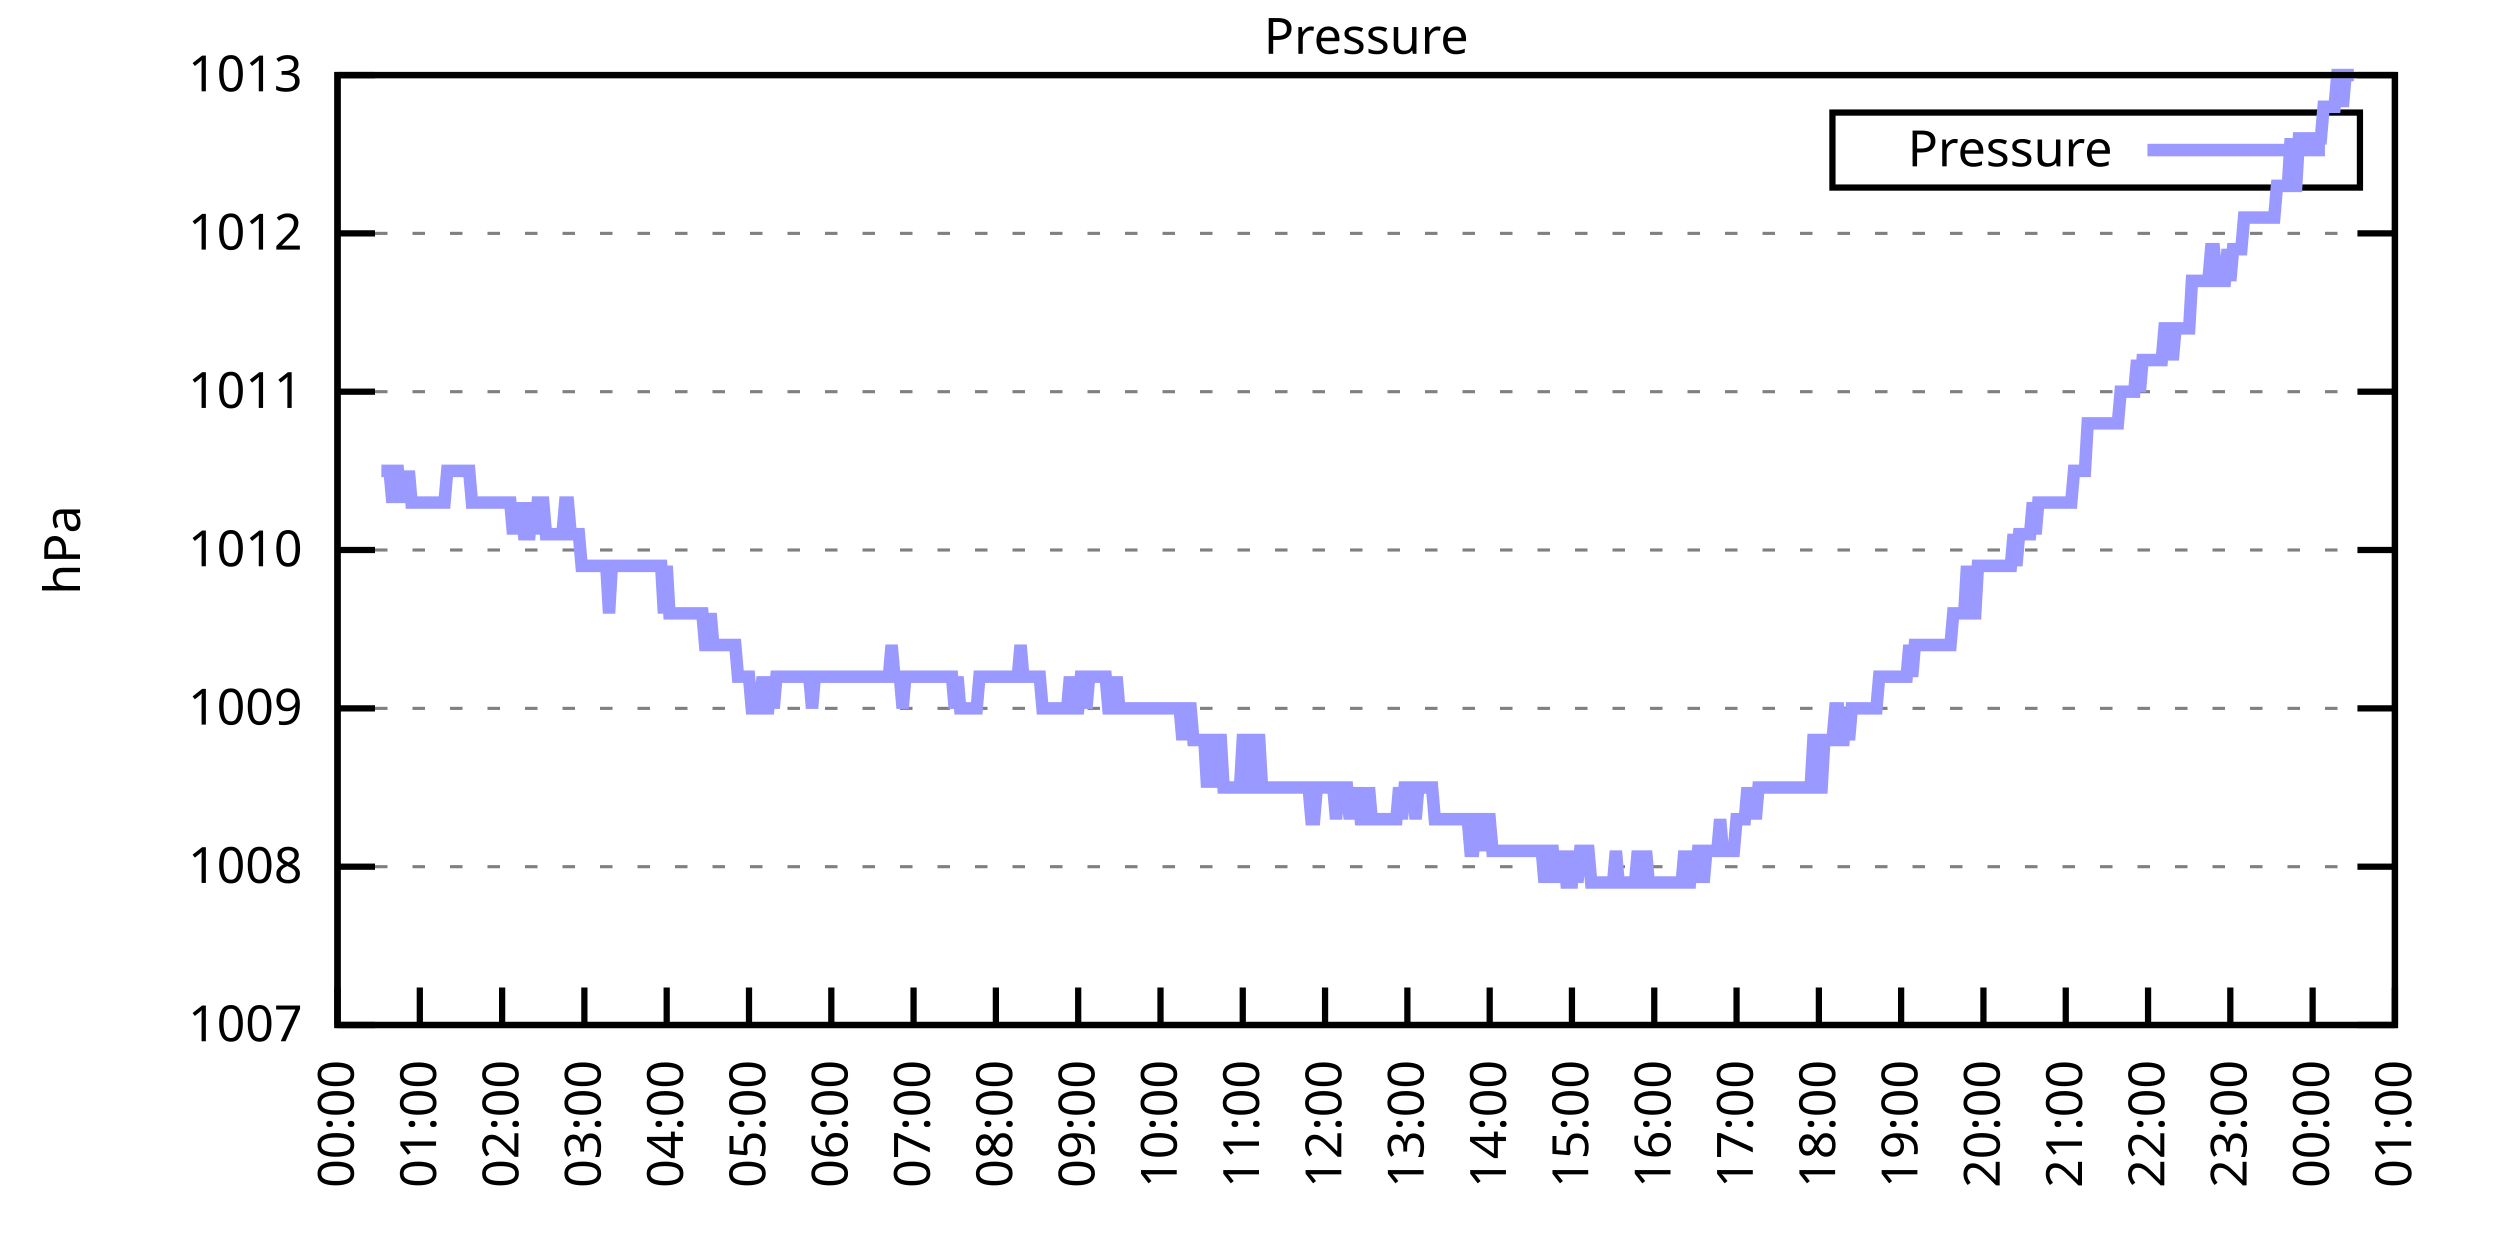
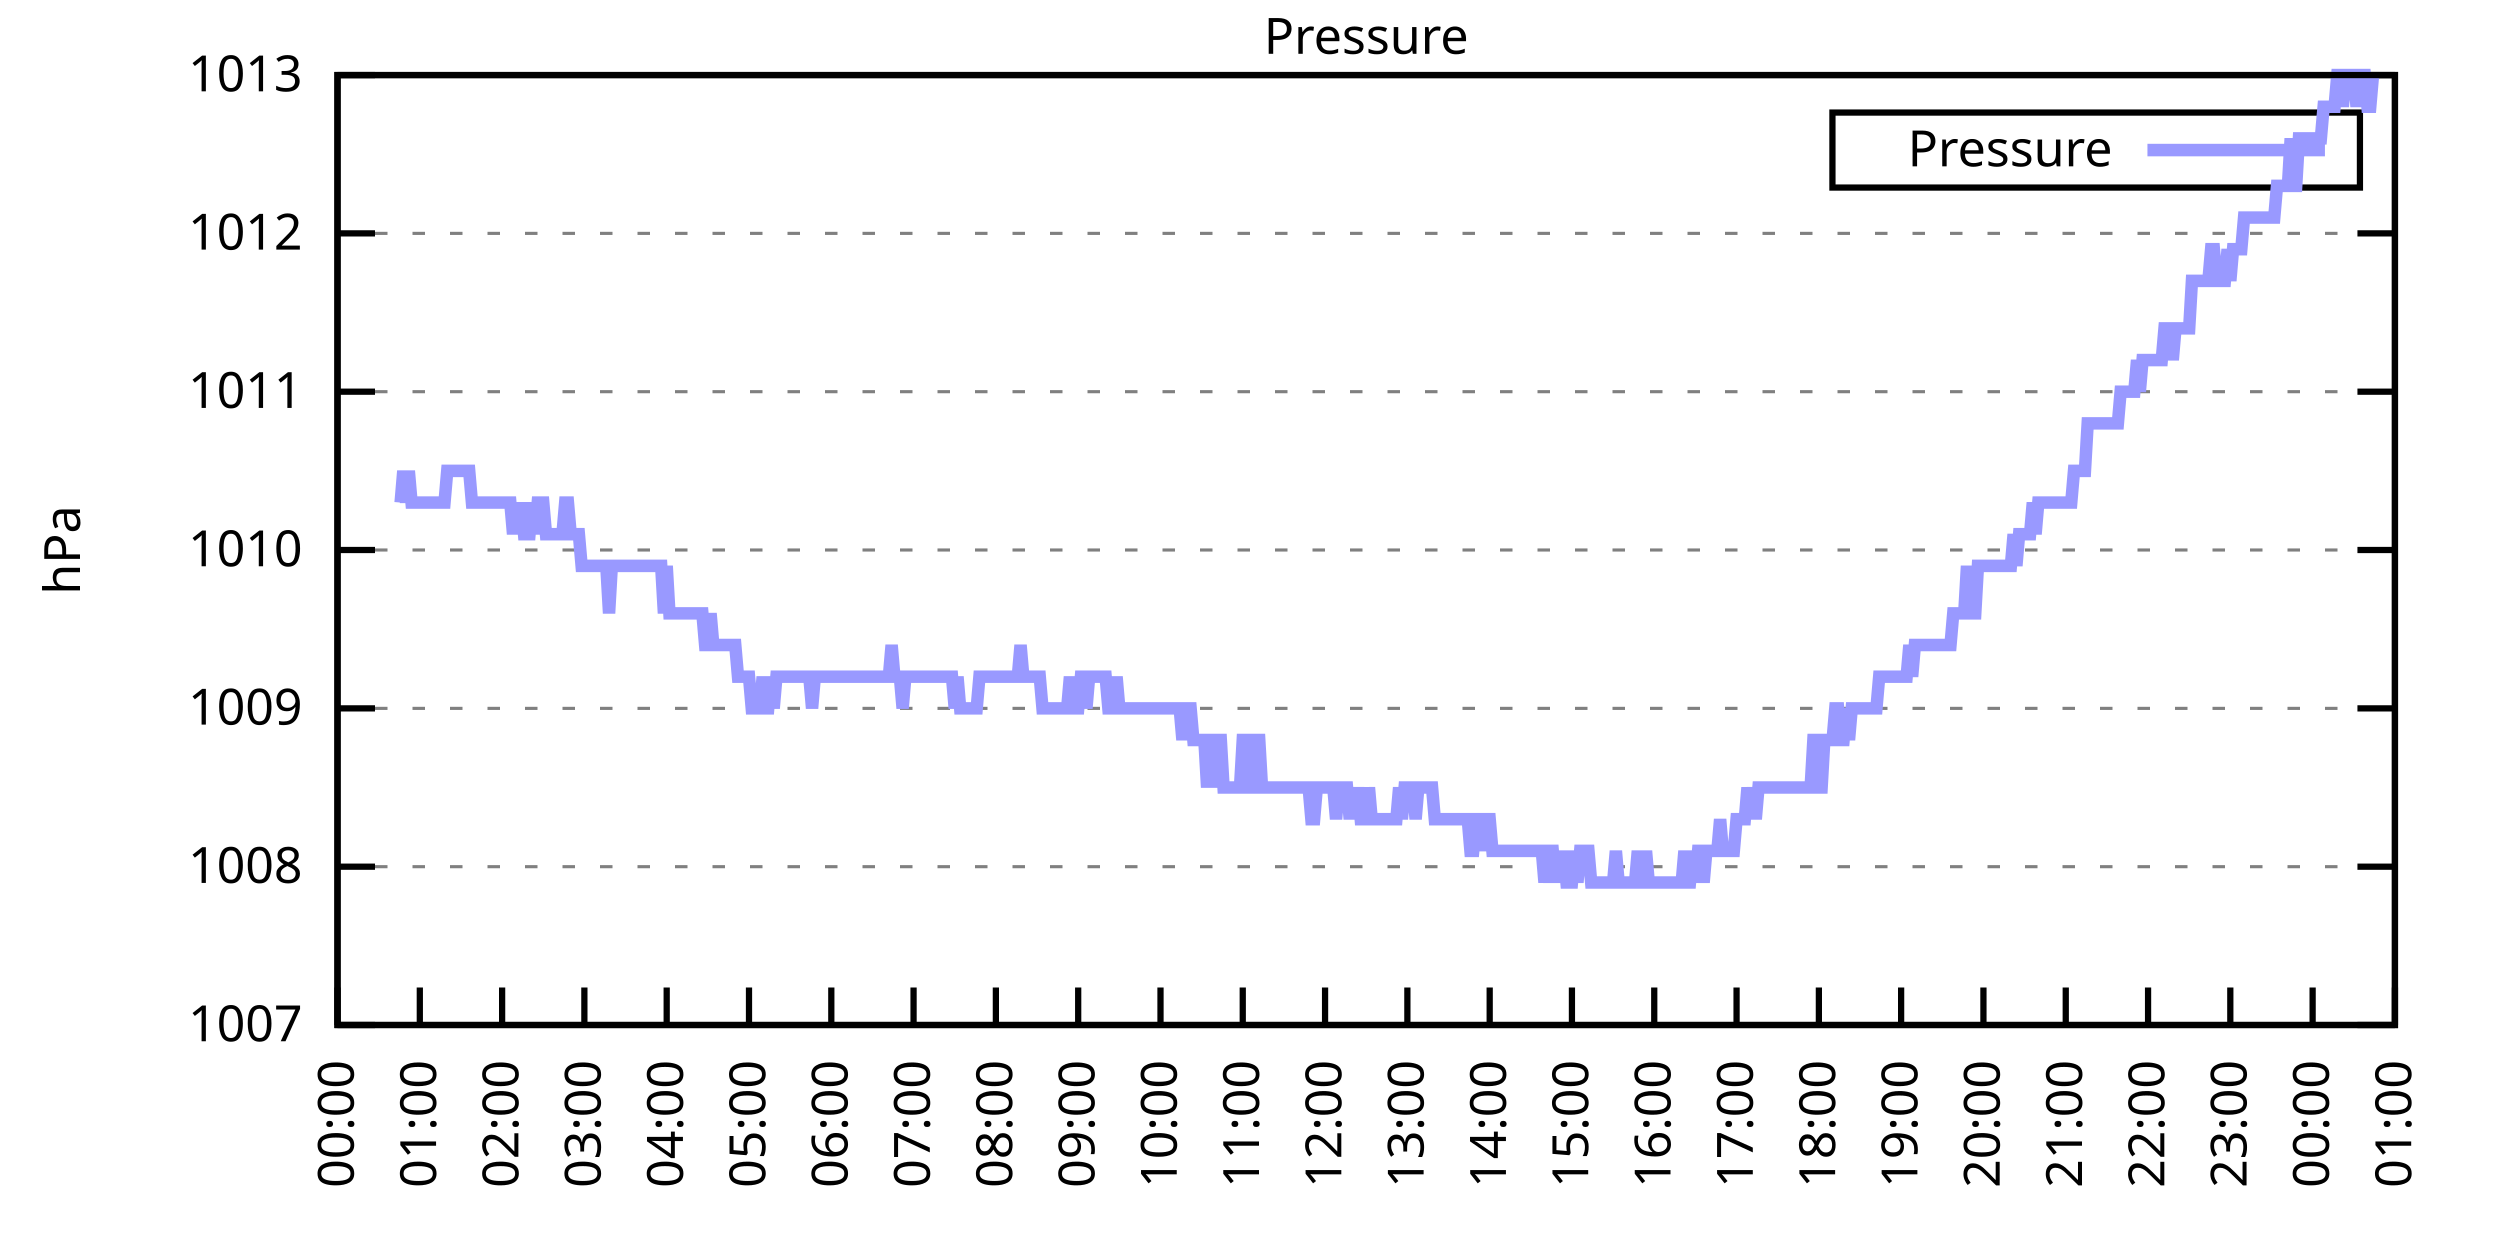
<svg xmlns="http://www.w3.org/2000/svg" xmlns:xlink="http://www.w3.org/1999/xlink" width="400" height="200" viewBox="0 0 400 200">
  <g id="gnuplot_canvas">
    <rect x="0" y="0" width="400" height="200" fill="none" />
    <defs>
      <circle id="gpDot" r="0.5" stroke-width="0.5" stroke="currentColor" />
      <path id="gpPt0" stroke-width="0.333" stroke="currentColor" d="M-1,0 h2 M0,-1 v2" />
      <path id="gpPt1" stroke-width="0.333" stroke="currentColor" d="M-1,-1 L1,1 M1,-1 L-1,1" />
      <path id="gpPt2" stroke-width="0.333" stroke="currentColor" d="M-1,0 L1,0 M0,-1 L0,1 M-1,-1 L1,1 M-1,1 L1,-1" />
      <rect id="gpPt3" stroke-width="0.333" stroke="currentColor" x="-1" y="-1" width="2" height="2" />
      <rect id="gpPt4" stroke-width="0.333" stroke="currentColor" fill="currentColor" x="-1" y="-1" width="2" height="2" />
      <circle id="gpPt5" stroke-width="0.333" stroke="currentColor" cx="0" cy="0" r="1" />
      <use xlink:href="#gpPt5" id="gpPt6" fill="currentColor" stroke="none" />
      <path id="gpPt7" stroke-width="0.333" stroke="currentColor" d="M0,-1.33 L-1.33,0.67 L1.33,0.67 z" />
      <use xlink:href="#gpPt7" id="gpPt8" fill="currentColor" stroke="none" />
      <use xlink:href="#gpPt7" id="gpPt9" stroke="currentColor" transform="rotate(180)" />
      <use xlink:href="#gpPt9" id="gpPt10" fill="currentColor" stroke="none" />
      <use xlink:href="#gpPt3" id="gpPt11" stroke="currentColor" transform="rotate(45)" />
      <use xlink:href="#gpPt11" id="gpPt12" fill="currentColor" stroke="none" />
      <path id="gpPt13" stroke-width="0.333" stroke="currentColor" d="M0,1.330 L1.265,0.411 L0.782,-1.067 L-0.782,-1.076 L-1.265,0.411 z" />
      <use xlink:href="#gpPt13" id="gpPt14" fill="currentColor" stroke="none" />
      <filter id="textbox" filterUnits="objectBoundingBox" x="0" y="0" height="1" width="1">
        <feFlood flood-color="white" flood-opacity="1" result="bgnd" />
        <feComposite in="SourceGraphic" in2="bgnd" operator="atop" />
      </filter>
      <filter id="greybox" filterUnits="objectBoundingBox" x="0" y="0" height="1" width="1">
        <feFlood flood-color="lightgrey" flood-opacity="1" result="grey" />
        <feComposite in="SourceGraphic" in2="grey" operator="atop" />
      </filter>
    </defs>
    <g fill="none" color="white" stroke="currentColor" stroke-width="1.00" stroke-linecap="butt" stroke-linejoin="miter">
</g>
    <g fill="none" color="black" stroke="currentColor" stroke-width="1.00" stroke-linecap="butt" stroke-linejoin="miter">
      <g stroke="none" shape-rendering="crispEdges">
        <polygon fill="rgb(255, 255, 255)" points="54.00,164.00 383.18,164.00 383.18,12.02 54.00,12.02 " />
      </g>
    </g>
    <g fill="none" color="black" stroke="currentColor" stroke-width="1.00" stroke-linecap="butt" stroke-linejoin="miter">
</g>
    <g fill="none" color="black" stroke="black" stroke-width="0.50" stroke-linecap="butt" stroke-linejoin="miter">
</g>
    <g fill="none" color="gray" stroke="currentColor" stroke-width="0.50" stroke-linecap="butt" stroke-linejoin="miter">
      <path stroke="gray" stroke-dasharray="2,4" class="gridline" d="M54.00,164.00 L383.19,164.00  " />
    </g>
    <g fill="none" color="gray" stroke="gray" stroke-width="1.00" stroke-linecap="butt" stroke-linejoin="miter">
</g>
    <g fill="none" color="black" stroke="currentColor" stroke-width="1.00" stroke-linecap="butt" stroke-linejoin="miter">
      <path stroke="black" d="M54.00,164.00 L60.00,164.00 M383.19,164.00 L377.19,164.00  " />
      <g transform="translate(48.40,166.60)" stroke="none" fill="black" font-family="Sans" font-size="8.00" text-anchor="end">
        <text>
          <tspan font-family="Sans"> 1007</tspan>
        </text>
      </g>
    </g>
    <g fill="none" color="black" stroke="currentColor" stroke-width="1.00" stroke-linecap="butt" stroke-linejoin="miter">
</g>
    <g fill="none" color="black" stroke="black" stroke-width="0.50" stroke-linecap="butt" stroke-linejoin="miter">
</g>
    <g fill="none" color="gray" stroke="currentColor" stroke-width="0.50" stroke-linecap="butt" stroke-linejoin="miter">
      <path stroke="gray" stroke-dasharray="2,4" class="gridline" d="M54.00,138.67 L383.19,138.67  " />
    </g>
    <g fill="none" color="gray" stroke="gray" stroke-width="1.00" stroke-linecap="butt" stroke-linejoin="miter">
</g>
    <g fill="none" color="black" stroke="currentColor" stroke-width="1.00" stroke-linecap="butt" stroke-linejoin="miter">
      <path stroke="black" d="M54.00,138.67 L60.00,138.67 M383.19,138.67 L377.19,138.67  " />
      <g transform="translate(48.40,141.27)" stroke="none" fill="black" font-family="Sans" font-size="8.00" text-anchor="end">
        <text>
          <tspan font-family="Sans"> 1008</tspan>
        </text>
      </g>
    </g>
    <g fill="none" color="black" stroke="currentColor" stroke-width="1.00" stroke-linecap="butt" stroke-linejoin="miter">
</g>
    <g fill="none" color="black" stroke="black" stroke-width="0.50" stroke-linecap="butt" stroke-linejoin="miter">
</g>
    <g fill="none" color="gray" stroke="currentColor" stroke-width="0.50" stroke-linecap="butt" stroke-linejoin="miter">
      <path stroke="gray" stroke-dasharray="2,4" class="gridline" d="M54.00,113.34 L383.19,113.34  " />
    </g>
    <g fill="none" color="gray" stroke="gray" stroke-width="1.00" stroke-linecap="butt" stroke-linejoin="miter">
</g>
    <g fill="none" color="black" stroke="currentColor" stroke-width="1.00" stroke-linecap="butt" stroke-linejoin="miter">
      <path stroke="black" d="M54.00,113.34 L60.00,113.34 M383.19,113.34 L377.19,113.34  " />
      <g transform="translate(48.40,115.94)" stroke="none" fill="black" font-family="Sans" font-size="8.00" text-anchor="end">
        <text>
          <tspan font-family="Sans"> 1009</tspan>
        </text>
      </g>
    </g>
    <g fill="none" color="black" stroke="currentColor" stroke-width="1.00" stroke-linecap="butt" stroke-linejoin="miter">
</g>
    <g fill="none" color="black" stroke="black" stroke-width="0.50" stroke-linecap="butt" stroke-linejoin="miter">
</g>
    <g fill="none" color="gray" stroke="currentColor" stroke-width="0.50" stroke-linecap="butt" stroke-linejoin="miter">
      <path stroke="gray" stroke-dasharray="2,4" class="gridline" d="M54.00,88.00 L383.19,88.00  " />
    </g>
    <g fill="none" color="gray" stroke="gray" stroke-width="1.00" stroke-linecap="butt" stroke-linejoin="miter">
</g>
    <g fill="none" color="black" stroke="currentColor" stroke-width="1.00" stroke-linecap="butt" stroke-linejoin="miter">
      <path stroke="black" d="M54.00,88.00 L60.00,88.00 M383.19,88.00 L377.19,88.00  " />
      <g transform="translate(48.40,90.60)" stroke="none" fill="black" font-family="Sans" font-size="8.00" text-anchor="end">
        <text>
          <tspan font-family="Sans"> 1010</tspan>
        </text>
      </g>
    </g>
    <g fill="none" color="black" stroke="currentColor" stroke-width="1.00" stroke-linecap="butt" stroke-linejoin="miter">
</g>
    <g fill="none" color="black" stroke="black" stroke-width="0.50" stroke-linecap="butt" stroke-linejoin="miter">
</g>
    <g fill="none" color="gray" stroke="currentColor" stroke-width="0.50" stroke-linecap="butt" stroke-linejoin="miter">
      <path stroke="gray" stroke-dasharray="2,4" class="gridline" d="M54.00,62.67 L383.19,62.67  " />
    </g>
    <g fill="none" color="gray" stroke="gray" stroke-width="1.00" stroke-linecap="butt" stroke-linejoin="miter">
</g>
    <g fill="none" color="black" stroke="currentColor" stroke-width="1.00" stroke-linecap="butt" stroke-linejoin="miter">
      <path stroke="black" d="M54.00,62.67 L60.00,62.67 M383.19,62.67 L377.19,62.67  " />
      <g transform="translate(48.40,65.27)" stroke="none" fill="black" font-family="Sans" font-size="8.00" text-anchor="end">
        <text>
          <tspan font-family="Sans"> 1011</tspan>
        </text>
      </g>
    </g>
    <g fill="none" color="black" stroke="currentColor" stroke-width="1.00" stroke-linecap="butt" stroke-linejoin="miter">
</g>
    <g fill="none" color="black" stroke="black" stroke-width="0.50" stroke-linecap="butt" stroke-linejoin="miter">
</g>
    <g fill="none" color="gray" stroke="currentColor" stroke-width="0.50" stroke-linecap="butt" stroke-linejoin="miter">
      <path stroke="gray" stroke-dasharray="2,4" class="gridline" d="M54.00,37.34 L383.19,37.34  " />
    </g>
    <g fill="none" color="gray" stroke="gray" stroke-width="1.00" stroke-linecap="butt" stroke-linejoin="miter">
</g>
    <g fill="none" color="black" stroke="currentColor" stroke-width="1.00" stroke-linecap="butt" stroke-linejoin="miter">
      <path stroke="black" d="M54.00,37.34 L60.00,37.34 M383.19,37.34 L377.19,37.34  " />
      <g transform="translate(48.40,39.94)" stroke="none" fill="black" font-family="Sans" font-size="8.00" text-anchor="end">
        <text>
          <tspan font-family="Sans"> 1012</tspan>
        </text>
      </g>
    </g>
    <g fill="none" color="black" stroke="currentColor" stroke-width="1.00" stroke-linecap="butt" stroke-linejoin="miter">
</g>
    <g fill="none" color="black" stroke="black" stroke-width="0.50" stroke-linecap="butt" stroke-linejoin="miter">
</g>
    <g fill="none" color="gray" stroke="currentColor" stroke-width="0.50" stroke-linecap="butt" stroke-linejoin="miter">
      <path stroke="gray" stroke-dasharray="2,4" class="gridline" d="M54.00,12.01 L383.19,12.01  " />
    </g>
    <g fill="none" color="gray" stroke="gray" stroke-width="1.00" stroke-linecap="butt" stroke-linejoin="miter">
</g>
    <g fill="none" color="black" stroke="currentColor" stroke-width="1.00" stroke-linecap="butt" stroke-linejoin="miter">
      <path stroke="black" d="M54.00,12.01 L60.00,12.01 M383.19,12.01 L377.19,12.01  " />
      <g transform="translate(48.40,14.61)" stroke="none" fill="black" font-family="Sans" font-size="8.00" text-anchor="end">
        <text>
          <tspan font-family="Sans"> 1013</tspan>
        </text>
      </g>
    </g>
    <g fill="none" color="black" stroke="currentColor" stroke-width="1.00" stroke-linecap="butt" stroke-linejoin="miter">
      <path stroke="black" d="M54.00,164.00 L54.00,158.00  " />
      <g transform="translate(56.60,169.60) rotate(270.00)" stroke="none" fill="black" font-family="Sans" font-size="8.00" text-anchor="end">
        <text>
          <tspan font-family="Sans">00:00</tspan>
        </text>
      </g>
    </g>
    <g fill="none" color="black" stroke="currentColor" stroke-width="1.00" stroke-linecap="butt" stroke-linejoin="miter">
      <path stroke="black" d="M67.17,164.00 L67.17,158.00  " />
      <g transform="translate(69.77,169.60) rotate(270.00)" stroke="none" fill="black" font-family="Sans" font-size="8.00" text-anchor="end">
        <text>
          <tspan font-family="Sans">01:00</tspan>
        </text>
      </g>
    </g>
    <g fill="none" color="black" stroke="currentColor" stroke-width="1.00" stroke-linecap="butt" stroke-linejoin="miter">
      <path stroke="black" d="M80.34,164.00 L80.34,158.00  " />
      <g transform="translate(82.94,169.60) rotate(270.00)" stroke="none" fill="black" font-family="Sans" font-size="8.00" text-anchor="end">
        <text>
          <tspan font-family="Sans">02:00</tspan>
        </text>
      </g>
    </g>
    <g fill="none" color="black" stroke="currentColor" stroke-width="1.00" stroke-linecap="butt" stroke-linejoin="miter">
      <path stroke="black" d="M93.50,164.00 L93.50,158.00  " />
      <g transform="translate(96.10,169.60) rotate(270.00)" stroke="none" fill="black" font-family="Sans" font-size="8.00" text-anchor="end">
        <text>
          <tspan font-family="Sans">03:00</tspan>
        </text>
      </g>
    </g>
    <g fill="none" color="black" stroke="currentColor" stroke-width="1.00" stroke-linecap="butt" stroke-linejoin="miter">
      <path stroke="black" d="M106.67,164.00 L106.67,158.00  " />
      <g transform="translate(109.27,169.60) rotate(270.00)" stroke="none" fill="black" font-family="Sans" font-size="8.00" text-anchor="end">
        <text>
          <tspan font-family="Sans">04:00</tspan>
        </text>
      </g>
    </g>
    <g fill="none" color="black" stroke="currentColor" stroke-width="1.00" stroke-linecap="butt" stroke-linejoin="miter">
      <path stroke="black" d="M119.84,164.00 L119.84,158.00  " />
      <g transform="translate(122.44,169.60) rotate(270.00)" stroke="none" fill="black" font-family="Sans" font-size="8.00" text-anchor="end">
        <text>
          <tspan font-family="Sans">05:00</tspan>
        </text>
      </g>
    </g>
    <g fill="none" color="black" stroke="currentColor" stroke-width="1.00" stroke-linecap="butt" stroke-linejoin="miter">
      <path stroke="black" d="M133.01,164.00 L133.01,158.00  " />
      <g transform="translate(135.61,169.60) rotate(270.00)" stroke="none" fill="black" font-family="Sans" font-size="8.00" text-anchor="end">
        <text>
          <tspan font-family="Sans">06:00</tspan>
        </text>
      </g>
    </g>
    <g fill="none" color="black" stroke="currentColor" stroke-width="1.00" stroke-linecap="butt" stroke-linejoin="miter">
      <path stroke="black" d="M146.17,164.00 L146.17,158.00  " />
      <g transform="translate(148.77,169.60) rotate(270.00)" stroke="none" fill="black" font-family="Sans" font-size="8.00" text-anchor="end">
        <text>
          <tspan font-family="Sans">07:00</tspan>
        </text>
      </g>
    </g>
    <g fill="none" color="black" stroke="currentColor" stroke-width="1.00" stroke-linecap="butt" stroke-linejoin="miter">
      <path stroke="black" d="M159.34,164.00 L159.34,158.00  " />
      <g transform="translate(161.94,169.60) rotate(270.00)" stroke="none" fill="black" font-family="Sans" font-size="8.00" text-anchor="end">
        <text>
          <tspan font-family="Sans">08:00</tspan>
        </text>
      </g>
    </g>
    <g fill="none" color="black" stroke="currentColor" stroke-width="1.00" stroke-linecap="butt" stroke-linejoin="miter">
      <path stroke="black" d="M172.51,164.00 L172.51,158.00  " />
      <g transform="translate(175.11,169.60) rotate(270.00)" stroke="none" fill="black" font-family="Sans" font-size="8.00" text-anchor="end">
        <text>
          <tspan font-family="Sans">09:00</tspan>
        </text>
      </g>
    </g>
    <g fill="none" color="black" stroke="currentColor" stroke-width="1.00" stroke-linecap="butt" stroke-linejoin="miter">
      <path stroke="black" d="M185.68,164.00 L185.68,158.00  " />
      <g transform="translate(188.28,169.60) rotate(270.00)" stroke="none" fill="black" font-family="Sans" font-size="8.00" text-anchor="end">
        <text>
          <tspan font-family="Sans">10:00</tspan>
        </text>
      </g>
    </g>
    <g fill="none" color="black" stroke="currentColor" stroke-width="1.00" stroke-linecap="butt" stroke-linejoin="miter">
      <path stroke="black" d="M198.84,164.00 L198.84,158.00  " />
      <g transform="translate(201.44,169.60) rotate(270.00)" stroke="none" fill="black" font-family="Sans" font-size="8.00" text-anchor="end">
        <text>
          <tspan font-family="Sans">11:00</tspan>
        </text>
      </g>
    </g>
    <g fill="none" color="black" stroke="currentColor" stroke-width="1.00" stroke-linecap="butt" stroke-linejoin="miter">
      <path stroke="black" d="M212.01,164.00 L212.01,158.00  " />
      <g transform="translate(214.61,169.60) rotate(270.00)" stroke="none" fill="black" font-family="Sans" font-size="8.00" text-anchor="end">
        <text>
          <tspan font-family="Sans">12:00</tspan>
        </text>
      </g>
    </g>
    <g fill="none" color="black" stroke="currentColor" stroke-width="1.00" stroke-linecap="butt" stroke-linejoin="miter">
      <path stroke="black" d="M225.18,164.00 L225.18,158.00  " />
      <g transform="translate(227.78,169.60) rotate(270.00)" stroke="none" fill="black" font-family="Sans" font-size="8.00" text-anchor="end">
        <text>
          <tspan font-family="Sans">13:00</tspan>
        </text>
      </g>
    </g>
    <g fill="none" color="black" stroke="currentColor" stroke-width="1.00" stroke-linecap="butt" stroke-linejoin="miter">
      <path stroke="black" d="M238.35,164.00 L238.35,158.00  " />
      <g transform="translate(240.95,169.60) rotate(270.00)" stroke="none" fill="black" font-family="Sans" font-size="8.00" text-anchor="end">
        <text>
          <tspan font-family="Sans">14:00</tspan>
        </text>
      </g>
    </g>
    <g fill="none" color="black" stroke="currentColor" stroke-width="1.00" stroke-linecap="butt" stroke-linejoin="miter">
      <path stroke="black" d="M251.51,164.00 L251.51,158.00  " />
      <g transform="translate(254.11,169.60) rotate(270.00)" stroke="none" fill="black" font-family="Sans" font-size="8.00" text-anchor="end">
        <text>
          <tspan font-family="Sans">15:00</tspan>
        </text>
      </g>
    </g>
    <g fill="none" color="black" stroke="currentColor" stroke-width="1.00" stroke-linecap="butt" stroke-linejoin="miter">
      <path stroke="black" d="M264.68,164.00 L264.68,158.00  " />
      <g transform="translate(267.28,169.60) rotate(270.00)" stroke="none" fill="black" font-family="Sans" font-size="8.00" text-anchor="end">
        <text>
          <tspan font-family="Sans">16:00</tspan>
        </text>
      </g>
    </g>
    <g fill="none" color="black" stroke="currentColor" stroke-width="1.00" stroke-linecap="butt" stroke-linejoin="miter">
      <path stroke="black" d="M277.85,164.00 L277.85,158.00  " />
      <g transform="translate(280.45,169.60) rotate(270.00)" stroke="none" fill="black" font-family="Sans" font-size="8.00" text-anchor="end">
        <text>
          <tspan font-family="Sans">17:00</tspan>
        </text>
      </g>
    </g>
    <g fill="none" color="black" stroke="currentColor" stroke-width="1.00" stroke-linecap="butt" stroke-linejoin="miter">
      <path stroke="black" d="M291.02,164.00 L291.02,158.00  " />
      <g transform="translate(293.62,169.60) rotate(270.00)" stroke="none" fill="black" font-family="Sans" font-size="8.00" text-anchor="end">
        <text>
          <tspan font-family="Sans">18:00</tspan>
        </text>
      </g>
    </g>
    <g fill="none" color="black" stroke="currentColor" stroke-width="1.00" stroke-linecap="butt" stroke-linejoin="miter">
      <path stroke="black" d="M304.18,164.00 L304.18,158.00  " />
      <g transform="translate(306.78,169.60) rotate(270.00)" stroke="none" fill="black" font-family="Sans" font-size="8.00" text-anchor="end">
        <text>
          <tspan font-family="Sans">19:00</tspan>
        </text>
      </g>
    </g>
    <g fill="none" color="black" stroke="currentColor" stroke-width="1.00" stroke-linecap="butt" stroke-linejoin="miter">
      <path stroke="black" d="M317.35,164.00 L317.35,158.00  " />
      <g transform="translate(319.95,169.60) rotate(270.00)" stroke="none" fill="black" font-family="Sans" font-size="8.00" text-anchor="end">
        <text>
          <tspan font-family="Sans">20:00</tspan>
        </text>
      </g>
    </g>
    <g fill="none" color="black" stroke="currentColor" stroke-width="1.00" stroke-linecap="butt" stroke-linejoin="miter">
      <path stroke="black" d="M330.52,164.00 L330.52,158.00  " />
      <g transform="translate(333.12,169.60) rotate(270.00)" stroke="none" fill="black" font-family="Sans" font-size="8.00" text-anchor="end">
        <text>
          <tspan font-family="Sans">21:00</tspan>
        </text>
      </g>
    </g>
    <g fill="none" color="black" stroke="currentColor" stroke-width="1.00" stroke-linecap="butt" stroke-linejoin="miter">
      <path stroke="black" d="M343.69,164.00 L343.69,158.00  " />
      <g transform="translate(346.29,169.60) rotate(270.00)" stroke="none" fill="black" font-family="Sans" font-size="8.00" text-anchor="end">
        <text>
          <tspan font-family="Sans">22:00</tspan>
        </text>
      </g>
    </g>
    <g fill="none" color="black" stroke="currentColor" stroke-width="1.00" stroke-linecap="butt" stroke-linejoin="miter">
      <path stroke="black" d="M356.85,164.00 L356.85,158.00  " />
      <g transform="translate(359.45,169.60) rotate(270.00)" stroke="none" fill="black" font-family="Sans" font-size="8.00" text-anchor="end">
        <text>
          <tspan font-family="Sans">23:00</tspan>
        </text>
      </g>
    </g>
    <g fill="none" color="black" stroke="currentColor" stroke-width="1.00" stroke-linecap="butt" stroke-linejoin="miter">
      <path stroke="black" d="M370.02,164.00 L370.02,158.00  " />
      <g transform="translate(372.62,169.60) rotate(270.00)" stroke="none" fill="black" font-family="Sans" font-size="8.00" text-anchor="end">
        <text>
          <tspan font-family="Sans">00:00</tspan>
        </text>
      </g>
    </g>
    <g fill="none" color="black" stroke="currentColor" stroke-width="1.00" stroke-linecap="butt" stroke-linejoin="miter">
      <path stroke="black" d="M383.19,164.00 L383.19,158.00  " />
      <g transform="translate(385.79,169.60) rotate(270.00)" stroke="none" fill="black" font-family="Sans" font-size="8.00" text-anchor="end">
        <text>
          <tspan font-family="Sans">01:00</tspan>
        </text>
      </g>
    </g>
    <g fill="none" color="black" stroke="currentColor" stroke-width="1.00" stroke-linecap="butt" stroke-linejoin="miter">
</g>
    <g fill="none" color="black" stroke="currentColor" stroke-width="1.00" stroke-linecap="butt" stroke-linejoin="miter">
      <path stroke="black" d="M54.00,12.01 L54.00,164.00 L383.19,164.00 L383.19,12.01 L54.00,12.01 Z  " />
    </g>
    <g fill="none" color="black" stroke="currentColor" stroke-width="1.00" stroke-linecap="butt" stroke-linejoin="miter">
</g>
    <g fill="none" color="black" stroke="currentColor" stroke-width="1.00" stroke-linecap="butt" stroke-linejoin="miter">
      <path stroke="black" d="M293.19,30.01 L293.19,18.01 L377.59,18.01 L377.59,30.01 L293.19,30.01 Z  " />
    </g>
    <g id="Pressure_plot_1">
      <g fill="none" color="white" stroke="black" stroke-width="2.00" stroke-linecap="butt" stroke-linejoin="miter">
</g>
      <g fill="none" color="black" stroke="currentColor" stroke-width="2.00" stroke-linecap="butt" stroke-linejoin="miter">
        <g transform="translate(337.99,26.61)" stroke="none" fill="black" font-family="Sans" font-size="8.00" text-anchor="end">
          <text>
            <tspan font-family="Sans">Pressure</tspan>
          </text>
        </g>
      </g>
      <g fill="none" color="black" stroke="currentColor" stroke-width="2.00" stroke-linecap="butt" stroke-linejoin="miter">
-         <path stroke="rgb(153, 153, 255)" d="M343.59,24.01 L371.99,24.01 M61.02,75.34 L61.46,75.34 L61.90,75.34 L62.34,75.34 L62.78,80.41 L63.22,75.34   L63.66,75.34 L64.10,80.41 L64.53,75.34 L64.97,80.41 L65.41,75.34 L65.85,80.41 L66.29,80.41 L66.73,80.41   L67.17,80.41 L67.61,80.41 L68.05,80.41 L68.48,80.41 L68.92,80.41 L69.36,80.41 L69.80,80.41 L70.24,80.41   L70.68,80.41 L71.12,80.41 L71.56,75.34 L72.00,75.34 L72.43,75.34 L72.87,75.34 L73.31,75.34 L73.75,75.34   L74.19,75.34 L74.63,75.34 L75.07,75.34 L75.51,80.41 L75.95,80.41 L76.38,80.41 L76.82,80.41 L77.26,80.41   L77.70,80.41 L78.14,80.41 L78.58,80.41 L79.02,80.41 L79.46,80.41 L79.90,80.41 L80.34,80.41 L80.77,80.41   L81.21,80.41 L81.65,80.41 L82.09,85.47 L82.53,80.41 L82.97,85.47 L83.41,80.41 L83.85,85.47 L84.29,85.47   L84.72,85.47 L85.16,80.41 L85.60,85.47 L86.04,80.41 L86.48,80.41 L86.92,80.41 L87.36,85.47 L87.80,85.47   L88.24,85.47 L88.67,85.47 L89.11,85.47 L89.55,85.47 L89.99,85.47 L90.43,80.41 L90.87,80.41 L91.31,85.47   L91.75,85.47 L92.19,85.47 L92.62,85.47 L93.06,90.54 L93.50,90.54 L93.94,90.54 L94.38,90.54 L94.82,90.54   L95.26,90.54 L95.70,90.54 L96.14,90.54 L96.58,90.54 L97.01,90.54 L97.45,98.14 L97.89,90.54 L98.33,90.54   L98.77,90.54 L99.21,90.54 L99.65,90.54 L100.09,90.54 L100.53,90.54 L100.96,90.54 L101.40,90.54 L101.84,90.54   L102.28,90.54 L102.72,90.54 L103.16,90.54 L103.60,90.54 L104.04,90.54 L104.48,90.54 L104.91,90.54 L105.35,90.54   L105.79,90.54 L106.23,98.14 L106.67,90.54 L107.11,98.14 L107.55,98.14 L107.99,98.14 L108.43,98.14 L108.87,98.14   L109.30,98.14 L109.74,98.14 L110.18,98.14 L110.62,98.14 L111.06,98.14 L111.50,98.14 L111.94,98.14 L112.38,98.14   L112.82,103.20 L113.25,103.20 L113.69,98.14 L114.13,103.20 L114.57,103.20 L115.01,103.20 L115.45,103.20 L115.89,103.20   L116.33,103.20 L116.77,103.20 L117.20,103.20 L117.64,103.20 L118.08,108.27 L118.52,108.27 L118.96,108.27 L119.40,108.27   L119.84,108.27 L120.28,113.34 L120.72,113.34 L121.15,113.34 L121.59,113.34 L122.03,108.27 L122.47,113.34 L122.91,113.34   L123.35,108.27 L123.79,113.34 L124.23,108.27 L124.67,108.27 L125.11,108.27 L125.54,108.27 L125.98,108.27 L126.42,108.27   L126.86,108.27 L127.30,108.27 L127.74,108.27 L128.18,108.27 L128.62,108.27 L129.06,108.27 L129.49,108.27 L129.93,113.34   L130.37,108.27 L130.81,108.27 L131.25,108.27 L131.69,108.27 L132.13,108.27 L132.57,108.27 L133.01,108.27 L133.44,108.27   L133.88,108.27 L134.32,108.27 L134.76,108.27 L135.20,108.27 L135.64,108.27 L136.08,108.27 L136.52,108.27 L136.96,108.27   L137.39,108.27 L137.83,108.27 L138.27,108.27 L138.71,108.27 L139.15,108.27 L139.59,108.27 L140.03,108.27 L140.47,108.27   L140.91,108.27 L141.35,108.27 L141.78,108.27 L142.22,108.27 L142.66,103.20 L143.10,108.27 L143.54,108.27 L143.98,108.27   L144.42,113.34 L144.86,108.27 L145.30,108.27 L145.73,108.27 L146.17,108.27 L146.61,108.27 L147.05,108.27 L147.49,108.27   L147.93,108.27 L148.37,108.27 L148.81,108.27 L149.25,108.27 L149.68,108.27 L150.12,108.27 L150.56,108.27 L151.00,108.27   L151.44,108.27 L151.88,108.27 L152.32,108.27 L152.76,113.34 L153.20,108.27 L153.63,113.34 L154.07,113.34 L154.51,113.34   L154.95,113.34 L155.39,113.34 L155.83,113.34 L156.27,113.34 L156.71,108.27 L157.15,108.27 L157.59,108.27 L158.02,108.27   L158.46,108.27 L158.90,108.27 L159.34,108.27 L159.78,108.27 L160.22,108.27 L160.66,108.27 L161.10,108.27 L161.54,108.27   L161.97,108.27 L162.41,108.27 L162.85,108.27 L163.29,103.20 L163.73,108.27 L164.17,108.27 L164.61,108.27 L165.05,108.27   L165.49,108.27 L165.92,108.27 L166.36,108.27 L166.80,113.34 L167.24,113.34 L167.68,113.34 L168.12,113.34 L168.56,113.34   L169.00,113.34 L169.44,113.34 L169.87,113.34 L170.31,113.34 L170.75,113.34 L171.19,108.27 L171.63,113.34 L172.07,113.34   L172.51,113.34 L172.95,108.27 L173.39,108.27 L173.83,113.34 L174.26,108.27 L174.70,108.27 L175.14,108.27 L175.58,108.27   L176.02,108.27 L176.46,108.27 L176.90,108.27 L177.34,113.34 L177.78,113.34 L178.21,113.34 L178.65,108.27 L179.09,113.34   L179.53,113.34 L179.97,113.34 L180.41,113.34 L180.85,113.34 L181.29,113.34 L181.73,113.34 L182.16,113.34 L182.60,113.34   L183.04,113.34 L183.48,113.34 L183.92,113.34 L184.36,113.34 L184.80,113.34 L185.24,113.34 L185.68,113.34 L186.11,113.34   L186.55,113.34 L186.99,113.34 L187.43,113.34 L187.87,113.34 L188.31,113.34 L188.75,113.34 L189.19,118.40 L189.63,113.34   L190.07,113.34 L190.50,113.34 L190.94,118.40 L191.38,118.40 L191.82,118.40 L192.26,118.40 L192.70,118.40 L193.14,126.00   L193.58,118.40 L194.02,126.00 L194.45,118.40 L194.89,118.40 L195.33,118.40 L195.77,126.00 L196.21,126.00 L196.65,126.00   L197.09,126.00 L197.53,126.00 L197.97,126.00 L198.40,126.00 L198.84,118.40 L199.28,118.40 L199.72,126.00 L200.16,126.00   L200.60,126.00 L201.04,118.40 L201.48,118.40 L201.92,126.00 L202.35,126.00 L202.79,126.00 L203.23,126.00 L203.67,126.00   L204.11,126.00 L204.55,126.00 L204.99,126.00 L205.43,126.00 L205.87,126.00 L206.31,126.00 L206.74,126.00 L207.18,126.00   L207.62,126.00 L208.06,126.00 L208.50,126.00 L208.94,126.00 L209.38,126.00 L209.82,131.07 L210.26,131.07 L210.69,126.00   L211.13,126.00 L211.57,126.00 L212.01,126.00 L212.45,126.00 L212.89,126.00 L213.33,126.00 L213.77,131.07 L214.21,126.00   L214.64,126.00 L215.08,126.00 L215.52,126.00 L215.96,131.07 L216.40,126.00 L216.84,131.07 L217.28,126.00 L217.72,131.07   L218.16,131.07 L218.60,131.07 L219.03,126.00 L219.47,131.07 L219.91,131.07 L220.35,131.07 L220.79,131.07 L221.23,131.07   L221.67,131.07 L222.11,131.07 L222.55,131.07 L222.98,131.07 L223.42,131.07 L223.86,126.00 L224.30,131.07 L224.74,126.00   L225.18,126.00 L225.62,126.00 L226.06,126.00 L226.50,131.07 L226.93,126.00 L227.37,126.00 L227.81,126.00 L228.25,126.00   L228.69,126.00 L229.13,126.00 L229.57,131.07 L230.01,131.07 L230.45,131.07 L230.88,131.07 L231.32,131.07 L231.76,131.07   L232.20,131.07 L232.64,131.07 L233.08,131.07 L233.52,131.07 L233.96,131.07 L234.40,131.07 L234.84,131.07 L235.27,136.14   L235.71,136.14 L236.15,131.07 L236.59,131.07 L237.03,131.07 L237.47,136.14 L237.91,131.07 L238.35,131.07 L238.79,136.14   L239.22,136.14 L239.66,136.14 L240.10,136.14 L240.54,136.14 L240.98,136.14 L241.42,136.14 L241.86,136.14 L242.30,136.14   L242.74,136.14 L243.17,136.14 L243.61,136.14 L244.05,136.14 L244.49,136.14 L244.93,136.14 L245.37,136.14 L245.81,136.14   L246.25,136.14 L246.69,136.14 L247.12,141.20 L247.56,136.14 L248.00,136.14 L248.44,136.14 L248.88,141.20 L249.32,136.14   L249.76,141.20 L250.20,136.14 L250.64,141.20 L251.08,141.20 L251.51,141.20 L251.95,136.14 L252.39,141.20 L252.83,136.14   L253.27,136.14 L253.71,136.14 L254.15,136.14 L254.59,141.20 L255.03,141.20 L255.46,141.20 L255.90,141.20 L256.34,141.20   L256.78,141.20 L257.22,141.20 L257.66,141.20 L258.10,141.20 L258.54,136.14 L258.98,141.20 L259.41,141.20 L259.85,141.20   L260.29,141.20 L260.73,141.20 L261.17,141.20 L261.61,141.20 L262.05,136.14 L262.49,141.20 L262.93,141.20 L263.36,136.14   L263.80,141.20 L264.24,141.20 L264.68,141.20 L265.12,141.20 L265.56,141.20 L266.00,141.20 L266.44,141.20 L266.88,141.20   L267.32,141.20 L267.75,141.20 L268.19,141.20 L268.63,141.20 L269.07,141.20 L269.51,136.14 L269.95,141.20 L270.39,141.20   L270.83,136.14 L271.27,141.20 L271.70,136.14 L272.14,136.14 L272.58,141.20 L273.02,136.14 L273.46,136.14 L273.90,136.14   L274.34,136.14 L274.78,136.14 L275.22,131.07 L275.65,136.14 L276.09,136.14 L276.53,136.14 L276.97,136.14 L277.41,136.14   L277.85,131.07 L278.29,131.07 L278.73,131.07 L279.17,131.07 L279.60,126.00 L280.04,131.07 L280.48,126.00 L280.92,131.07   L281.36,126.00 L281.80,126.00 L282.24,126.00 L282.68,126.00 L283.12,126.00 L283.56,126.00 L283.99,126.00 L284.43,126.00   L284.87,126.00 L285.31,126.00 L285.75,126.00 L286.19,126.00 L286.63,126.00 L287.07,126.00 L287.51,126.00 L287.94,126.00   L288.38,126.00 L288.82,126.00 L289.26,126.00 L289.70,126.00 L290.14,118.40 L290.58,118.40 L291.02,126.00 L291.46,126.00   L291.89,118.40 L292.33,118.40 L292.77,118.40 L293.21,118.40 L293.65,113.34 L294.09,113.34 L294.53,118.40 L294.97,118.40   L295.41,113.34 L295.84,118.40 L296.28,113.34 L296.72,113.34 L297.16,113.34 L297.60,113.34 L298.04,113.34 L298.48,113.34   L298.92,113.34 L299.36,113.34 L299.80,113.34 L300.23,113.34 L300.67,108.27 L301.11,108.27 L301.55,108.27 L301.99,108.27   L302.43,108.27 L302.87,108.27 L303.31,108.27 L303.75,108.27 L304.18,108.27 L304.62,108.27 L305.06,108.27 L305.50,103.20   L305.94,108.27 L306.38,103.20 L306.82,103.20 L307.26,103.20 L307.70,103.20 L308.13,103.20 L308.57,103.20 L309.01,103.20   L309.45,103.20 L309.89,103.20 L310.33,103.20 L310.77,103.20 L311.21,103.20 L311.65,103.20 L312.08,103.20 L312.52,98.14   L312.96,98.14 L313.40,98.14 L313.84,98.14 L314.28,98.14 L314.72,90.54 L315.16,98.14 L315.60,98.14 L316.04,98.14   L316.47,90.54 L316.91,90.54 L317.35,90.54 L317.79,90.54 L318.23,90.54 L318.67,90.54 L319.11,90.54 L319.55,90.54   L319.99,90.54 L320.42,90.54 L320.86,90.54 L321.30,90.54 L321.74,90.54 L322.18,85.47 L322.62,90.54 L323.06,85.47   L323.50,85.47 L323.94,85.47 L324.37,85.47 L324.81,85.47 L325.25,80.41 L325.69,85.47 L326.13,80.41 L326.57,80.41   L327.01,80.41 L327.45,80.41 L327.89,80.41 L328.33,80.41 L328.76,80.41 L329.20,80.41 L329.64,80.41 L330.08,80.41   L330.52,80.41 L330.96,80.41 L331.40,80.41 L331.84,75.34 L332.28,75.34 L332.71,75.34 L333.15,75.34 L333.59,75.34   L334.03,67.74 L334.47,67.74 L334.91,67.74 L335.35,67.74 L335.79,67.74 L336.23,67.74 L336.66,67.74 L337.10,67.74   L337.54,67.74 L337.98,67.74 L338.42,67.74 L338.86,67.74 L339.30,62.67 L339.74,62.67 L340.18,62.67 L340.61,62.67   L341.05,62.67 L341.49,62.67 L341.93,57.61 L342.37,62.67 L342.81,57.61 L343.25,57.61 L343.69,57.61 L344.13,57.61   L344.57,57.61 L345.00,57.61 L345.44,57.61 L345.88,57.61 L346.32,52.54 L346.76,52.54 L347.20,52.54 L347.64,57.61   L348.08,52.54 L348.52,52.54 L348.95,52.54 L349.39,52.54 L349.83,52.54 L350.27,52.54 L350.71,44.94 L351.15,44.94   L351.59,44.94 L352.03,44.94 L352.47,44.94 L352.90,44.94 L353.34,44.94 L353.78,39.87 L354.22,39.87 L354.66,44.94   L355.10,44.94 L355.54,44.94 L355.98,44.94 L356.42,39.87 L356.85,44.94 L357.29,39.87 L357.73,39.87 L358.17,39.87   L358.61,39.87 L359.05,34.81 L359.49,34.81 L359.93,34.81 L360.37,34.81 L360.81,34.81 L361.24,34.81 L361.68,34.81   L362.12,34.81 L362.56,34.81 L363.00,34.81 L363.44,34.81 L363.88,34.81 L364.32,29.74 L364.76,29.74 L365.19,29.74   L365.63,29.74 L366.07,29.74 L366.51,22.14 L366.95,29.74 L367.39,29.74 L367.83,22.14 L368.27,22.14 L368.71,22.14   L369.14,22.14 L369.58,22.14 L370.02,22.14 L370.46,22.14 L370.90,22.14 L371.34,22.14 L371.78,17.08 L372.22,17.08   L372.66,17.08 L373.09,17.08 L373.53,17.08 L373.97,12.01 L374.41,12.01 L374.85,17.08 L375.29,12.01 L375.73,12.01   L376.17,12.01 L376.61,12.01  " />
+         <path stroke="rgb(153, 153, 255)" d="M343.59,24.01 L371.99,24.01 M64.10,80.41 L64.53,75.34 L64.97,80.41 L65.41,75.34 L65.85,80.41 L66.29,80.41   L66.73,80.41 L67.17,80.41 L67.61,80.41 L68.05,80.41 L68.48,80.41 L68.92,80.41 L69.36,80.41 L69.80,80.41   L70.24,80.41 L70.68,80.41 L71.12,80.41 L71.56,75.34 L72.00,75.34 L72.43,75.34 L72.87,75.34 L73.31,75.34   L73.75,75.34 L74.19,75.34 L74.63,75.34 L75.07,75.34 L75.51,80.41 L75.95,80.41 L76.38,80.41 L76.82,80.41   L77.26,80.41 L77.70,80.41 L78.14,80.41 L78.58,80.41 L79.02,80.41 L79.46,80.41 L79.90,80.41 L80.34,80.41   L80.77,80.41 L81.21,80.41 L81.65,80.41 L82.09,85.47 L82.53,80.41 L82.97,85.47 L83.41,80.41 L83.85,85.47   L84.29,85.47 L84.72,85.47 L85.16,80.41 L85.60,85.47 L86.04,80.41 L86.48,80.41 L86.92,80.41 L87.36,85.47   L87.80,85.47 L88.24,85.47 L88.67,85.47 L89.11,85.47 L89.55,85.47 L89.99,85.47 L90.43,80.41 L90.87,80.41   L91.31,85.47 L91.75,85.47 L92.19,85.47 L92.62,85.47 L93.06,90.54 L93.50,90.54 L93.94,90.54 L94.38,90.54   L94.82,90.54 L95.26,90.54 L95.70,90.54 L96.14,90.54 L96.58,90.54 L97.01,90.54 L97.45,98.14 L97.89,90.54   L98.33,90.54 L98.77,90.54 L99.21,90.54 L99.65,90.54 L100.09,90.54 L100.53,90.54 L100.96,90.54 L101.40,90.54   L101.84,90.54 L102.28,90.54 L102.72,90.54 L103.16,90.54 L103.60,90.54 L104.04,90.54 L104.48,90.54 L104.91,90.54   L105.35,90.54 L105.79,90.54 L106.23,98.14 L106.67,90.54 L107.11,98.14 L107.55,98.14 L107.99,98.14 L108.43,98.14   L108.87,98.14 L109.30,98.14 L109.74,98.14 L110.18,98.14 L110.62,98.14 L111.06,98.14 L111.50,98.14 L111.94,98.14   L112.38,98.14 L112.82,103.20 L113.25,103.20 L113.69,98.14 L114.13,103.20 L114.57,103.20 L115.01,103.20 L115.45,103.20   L115.89,103.20 L116.33,103.20 L116.77,103.20 L117.20,103.20 L117.64,103.20 L118.08,108.27 L118.52,108.27 L118.96,108.27   L119.40,108.27 L119.84,108.27 L120.28,113.34 L120.72,113.34 L121.15,113.34 L121.59,113.34 L122.03,108.27 L122.47,113.34   L122.91,113.34 L123.35,108.27 L123.79,113.34 L124.23,108.27 L124.67,108.27 L125.11,108.27 L125.54,108.27 L125.98,108.27   L126.42,108.27 L126.86,108.27 L127.30,108.27 L127.74,108.27 L128.18,108.27 L128.62,108.27 L129.06,108.27 L129.49,108.27   L129.93,113.34 L130.37,108.27 L130.81,108.27 L131.25,108.27 L131.69,108.27 L132.13,108.27 L132.57,108.27 L133.01,108.27   L133.44,108.27 L133.88,108.27 L134.32,108.27 L134.76,108.27 L135.20,108.27 L135.64,108.27 L136.08,108.27 L136.52,108.27   L136.96,108.27 L137.39,108.27 L137.83,108.27 L138.27,108.27 L138.71,108.27 L139.15,108.27 L139.59,108.27 L140.03,108.27   L140.47,108.27 L140.91,108.27 L141.35,108.27 L141.78,108.27 L142.22,108.27 L142.66,103.20 L143.10,108.27 L143.54,108.27   L143.98,108.27 L144.42,113.34 L144.86,108.27 L145.30,108.27 L145.73,108.27 L146.17,108.27 L146.61,108.27 L147.05,108.27   L147.49,108.27 L147.93,108.27 L148.37,108.27 L148.81,108.27 L149.25,108.27 L149.68,108.27 L150.12,108.27 L150.56,108.27   L151.00,108.27 L151.44,108.27 L151.88,108.27 L152.32,108.27 L152.76,113.34 L153.20,108.27 L153.63,113.34 L154.07,113.34   L154.51,113.34 L154.95,113.34 L155.39,113.34 L155.83,113.34 L156.27,113.34 L156.71,108.27 L157.15,108.27 L157.59,108.27   L158.02,108.27 L158.46,108.27 L158.90,108.27 L159.34,108.27 L159.78,108.27 L160.22,108.27 L160.66,108.27 L161.10,108.27   L161.54,108.27 L161.97,108.27 L162.41,108.27 L162.85,108.27 L163.29,103.20 L163.73,108.27 L164.17,108.27 L164.61,108.27   L165.05,108.27 L165.49,108.27 L165.92,108.27 L166.36,108.27 L166.80,113.34 L167.24,113.34 L167.68,113.34 L168.12,113.34   L168.56,113.34 L169.00,113.34 L169.44,113.34 L169.87,113.34 L170.31,113.34 L170.75,113.34 L171.19,108.27 L171.63,113.34   L172.07,113.34 L172.51,113.34 L172.95,108.27 L173.39,108.27 L173.83,113.34 L174.26,108.27 L174.70,108.27 L175.14,108.27   L175.58,108.27 L176.02,108.27 L176.46,108.27 L176.90,108.27 L177.34,113.34 L177.78,113.34 L178.21,113.34 L178.65,108.27   L179.09,113.34 L179.53,113.34 L179.97,113.34 L180.41,113.34 L180.85,113.34 L181.29,113.34 L181.73,113.34 L182.16,113.34   L182.60,113.34 L183.04,113.34 L183.48,113.34 L183.92,113.34 L184.36,113.34 L184.80,113.34 L185.24,113.34 L185.68,113.34   L186.11,113.34 L186.55,113.34 L186.99,113.34 L187.43,113.34 L187.87,113.34 L188.31,113.34 L188.75,113.34 L189.19,118.40   L189.63,113.34 L190.07,113.34 L190.50,113.34 L190.94,118.40 L191.38,118.40 L191.82,118.40 L192.26,118.40 L192.70,118.40   L193.14,126.00 L193.58,118.40 L194.02,126.00 L194.45,118.40 L194.89,118.40 L195.33,118.40 L195.77,126.00 L196.21,126.00   L196.65,126.00 L197.09,126.00 L197.53,126.00 L197.97,126.00 L198.40,126.00 L198.84,118.40 L199.28,118.40 L199.72,126.00   L200.16,126.00 L200.60,126.00 L201.04,118.40 L201.48,118.40 L201.92,126.00 L202.35,126.00 L202.79,126.00 L203.23,126.00   L203.67,126.00 L204.11,126.00 L204.55,126.00 L204.99,126.00 L205.43,126.00 L205.87,126.00 L206.31,126.00 L206.74,126.00   L207.18,126.00 L207.62,126.00 L208.06,126.00 L208.50,126.00 L208.94,126.00 L209.38,126.00 L209.82,131.07 L210.26,131.07   L210.69,126.00 L211.13,126.00 L211.57,126.00 L212.01,126.00 L212.45,126.00 L212.89,126.00 L213.33,126.00 L213.77,131.07   L214.21,126.00 L214.64,126.00 L215.08,126.00 L215.52,126.00 L215.96,131.07 L216.40,126.00 L216.84,131.07 L217.28,126.00   L217.72,131.07 L218.16,131.07 L218.60,131.07 L219.03,126.00 L219.47,131.07 L219.91,131.07 L220.35,131.07 L220.79,131.07   L221.23,131.07 L221.67,131.07 L222.11,131.07 L222.55,131.07 L222.98,131.07 L223.42,131.07 L223.86,126.00 L224.30,131.07   L224.74,126.00 L225.18,126.00 L225.62,126.00 L226.06,126.00 L226.50,131.07 L226.93,126.00 L227.37,126.00 L227.81,126.00   L228.25,126.00 L228.69,126.00 L229.13,126.00 L229.57,131.07 L230.01,131.07 L230.45,131.07 L230.88,131.07 L231.32,131.07   L231.76,131.07 L232.20,131.07 L232.64,131.07 L233.08,131.07 L233.52,131.07 L233.96,131.07 L234.40,131.07 L234.84,131.07   L235.27,136.14 L235.71,136.14 L236.15,131.07 L236.59,131.07 L237.03,131.07 L237.47,136.14 L237.91,131.07 L238.35,131.07   L238.79,136.14 L239.22,136.14 L239.66,136.14 L240.10,136.14 L240.54,136.14 L240.98,136.14 L241.42,136.14 L241.86,136.14   L242.30,136.14 L242.74,136.14 L243.17,136.14 L243.61,136.14 L244.05,136.14 L244.49,136.14 L244.93,136.14 L245.37,136.14   L245.81,136.14 L246.25,136.14 L246.69,136.14 L247.12,141.20 L247.56,136.14 L248.00,136.14 L248.44,136.14 L248.88,141.20   L249.32,136.14 L249.76,141.20 L250.20,136.14 L250.64,141.20 L251.08,141.20 L251.51,141.20 L251.95,136.14 L252.39,141.20   L252.83,136.14 L253.27,136.14 L253.71,136.14 L254.15,136.14 L254.59,141.20 L255.03,141.20 L255.46,141.20 L255.90,141.20   L256.34,141.20 L256.78,141.20 L257.22,141.20 L257.66,141.20 L258.10,141.20 L258.54,136.14 L258.98,141.20 L259.41,141.20   L259.85,141.20 L260.29,141.20 L260.73,141.20 L261.17,141.20 L261.61,141.20 L262.05,136.14 L262.49,141.20 L262.93,141.20   L263.36,136.14 L263.80,141.20 L264.24,141.20 L264.68,141.20 L265.12,141.20 L265.56,141.20 L266.00,141.20 L266.44,141.20   L266.88,141.20 L267.32,141.20 L267.75,141.20 L268.19,141.20 L268.63,141.20 L269.07,141.20 L269.51,136.14 L269.95,141.20   L270.39,141.20 L270.83,136.14 L271.27,141.20 L271.70,136.14 L272.14,136.14 L272.58,141.20 L273.02,136.14 L273.46,136.14   L273.90,136.14 L274.34,136.14 L274.78,136.14 L275.22,131.07 L275.65,136.14 L276.09,136.14 L276.53,136.14 L276.97,136.14   L277.41,136.14 L277.85,131.07 L278.29,131.07 L278.73,131.07 L279.17,131.07 L279.60,126.00 L280.04,131.07 L280.48,126.00   L280.92,131.07 L281.36,126.00 L281.80,126.00 L282.24,126.00 L282.68,126.00 L283.12,126.00 L283.56,126.00 L283.99,126.00   L284.43,126.00 L284.87,126.00 L285.31,126.00 L285.75,126.00 L286.19,126.00 L286.63,126.00 L287.07,126.00 L287.51,126.00   L287.94,126.00 L288.38,126.00 L288.82,126.00 L289.26,126.00 L289.70,126.00 L290.14,118.40 L290.58,118.40 L291.02,126.00   L291.46,126.00 L291.89,118.40 L292.33,118.40 L292.77,118.40 L293.21,118.40 L293.65,113.34 L294.09,113.34 L294.53,118.40   L294.97,118.40 L295.41,113.34 L295.84,118.40 L296.28,113.34 L296.72,113.34 L297.16,113.34 L297.60,113.34 L298.04,113.34   L298.48,113.34 L298.92,113.34 L299.36,113.34 L299.80,113.34 L300.23,113.34 L300.67,108.27 L301.11,108.27 L301.55,108.27   L301.99,108.27 L302.43,108.27 L302.87,108.27 L303.31,108.27 L303.75,108.27 L304.18,108.27 L304.62,108.27 L305.06,108.27   L305.50,103.20 L305.94,108.27 L306.38,103.20 L306.82,103.20 L307.26,103.20 L307.70,103.20 L308.13,103.20 L308.57,103.20   L309.01,103.20 L309.45,103.20 L309.89,103.20 L310.33,103.20 L310.77,103.20 L311.21,103.20 L311.65,103.20 L312.08,103.20   L312.52,98.14 L312.96,98.14 L313.40,98.14 L313.84,98.14 L314.28,98.14 L314.72,90.54 L315.16,98.14 L315.60,98.14   L316.04,98.14 L316.47,90.54 L316.91,90.54 L317.35,90.54 L317.79,90.54 L318.23,90.54 L318.67,90.54 L319.11,90.54   L319.55,90.54 L319.99,90.54 L320.42,90.54 L320.86,90.54 L321.30,90.54 L321.74,90.54 L322.18,85.47 L322.62,90.54   L323.06,85.47 L323.50,85.47 L323.94,85.47 L324.37,85.47 L324.81,85.47 L325.25,80.41 L325.69,85.47 L326.13,80.41   L326.57,80.41 L327.01,80.41 L327.45,80.41 L327.89,80.41 L328.33,80.41 L328.76,80.41 L329.20,80.41 L329.64,80.41   L330.08,80.41 L330.52,80.41 L330.96,80.41 L331.40,80.41 L331.84,75.34 L332.28,75.34 L332.71,75.34 L333.15,75.34   L333.59,75.34 L334.03,67.74 L334.47,67.74 L334.91,67.74 L335.35,67.74 L335.79,67.74 L336.23,67.74 L336.66,67.74   L337.10,67.74 L337.54,67.74 L337.98,67.74 L338.42,67.74 L338.86,67.74 L339.30,62.67 L339.74,62.67 L340.18,62.67   L340.61,62.67 L341.05,62.67 L341.49,62.67 L341.93,57.61 L342.37,62.67 L342.81,57.61 L343.25,57.61 L343.69,57.61   L344.13,57.61 L344.57,57.61 L345.00,57.61 L345.44,57.61 L345.88,57.61 L346.32,52.54 L346.76,52.54 L347.20,52.54   L347.64,57.61 L348.08,52.54 L348.52,52.54 L348.95,52.54 L349.39,52.54 L349.83,52.54 L350.27,52.54 L350.71,44.94   L351.15,44.94 L351.59,44.94 L352.03,44.94 L352.47,44.94 L352.90,44.94 L353.34,44.94 L353.78,39.87 L354.22,39.87   L354.66,44.94 L355.10,44.94 L355.54,44.94 L355.98,44.94 L356.42,39.87 L356.85,44.94 L357.29,39.87 L357.73,39.87   L358.17,39.87 L358.61,39.87 L359.05,34.81 L359.49,34.81 L359.93,34.81 L360.37,34.81 L360.81,34.81 L361.24,34.81   L361.68,34.81 L362.12,34.81 L362.56,34.81 L363.00,34.81 L363.44,34.81 L363.88,34.81 L364.32,29.74 L364.76,29.74   L365.19,29.74 L365.63,29.74 L366.07,29.74 L366.51,22.14 L366.95,29.74 L367.39,29.74 L367.83,22.14 L368.27,22.14   L368.71,22.14 L369.14,22.14 L369.58,22.14 L370.02,22.14 L370.46,22.14 L370.90,22.14 L371.34,22.14 L371.78,17.08   L372.22,17.08 L372.66,17.08 L373.09,17.08 L373.53,17.08 L373.97,12.01 L374.41,12.01 L374.85,17.08 L375.29,12.01   L375.73,12.01 L376.17,12.01 L376.61,12.01 L377.05,17.08 L377.48,12.01 L377.92,12.01 L378.36,12.01 L378.80,17.08   L379.24,17.08 L379.68,12.01  " />
      </g>
    </g>
    <g fill="none" color="black" stroke="currentColor" stroke-width="2.00" stroke-linecap="butt" stroke-linejoin="miter">
</g>
    <g fill="none" color="black" stroke="black" stroke-width="1.00" stroke-linecap="butt" stroke-linejoin="miter">
</g>
    <g fill="none" color="black" stroke="currentColor" stroke-width="1.00" stroke-linecap="butt" stroke-linejoin="miter">
      <path stroke="black" d="M54.00,12.01 L54.00,164.00 L383.19,164.00 L383.19,12.01 L54.00,12.01 Z  " />
      <g transform="translate(12.80,88.01) rotate(270.00)" stroke="none" fill="black" font-family="Sans" font-size="8.00" text-anchor="middle">
        <text>
          <tspan font-family="Sans">hPa</tspan>
        </text>
      </g>
    </g>
    <g fill="none" color="black" stroke="currentColor" stroke-width="1.00" stroke-linecap="butt" stroke-linejoin="miter">
</g>
    <g fill="none" color="black" stroke="currentColor" stroke-width="1.00" stroke-linecap="butt" stroke-linejoin="miter">
      <g transform="translate(218.59,8.61)" stroke="none" fill="black" font-family="Sans" font-size="8.00" text-anchor="middle">
        <text>
          <tspan font-family="Sans">Pressure</tspan>
        </text>
      </g>
    </g>
    <g fill="none" color="black" stroke="currentColor" stroke-width="1.00" stroke-linecap="butt" stroke-linejoin="miter">
</g>
  </g>
</svg>
